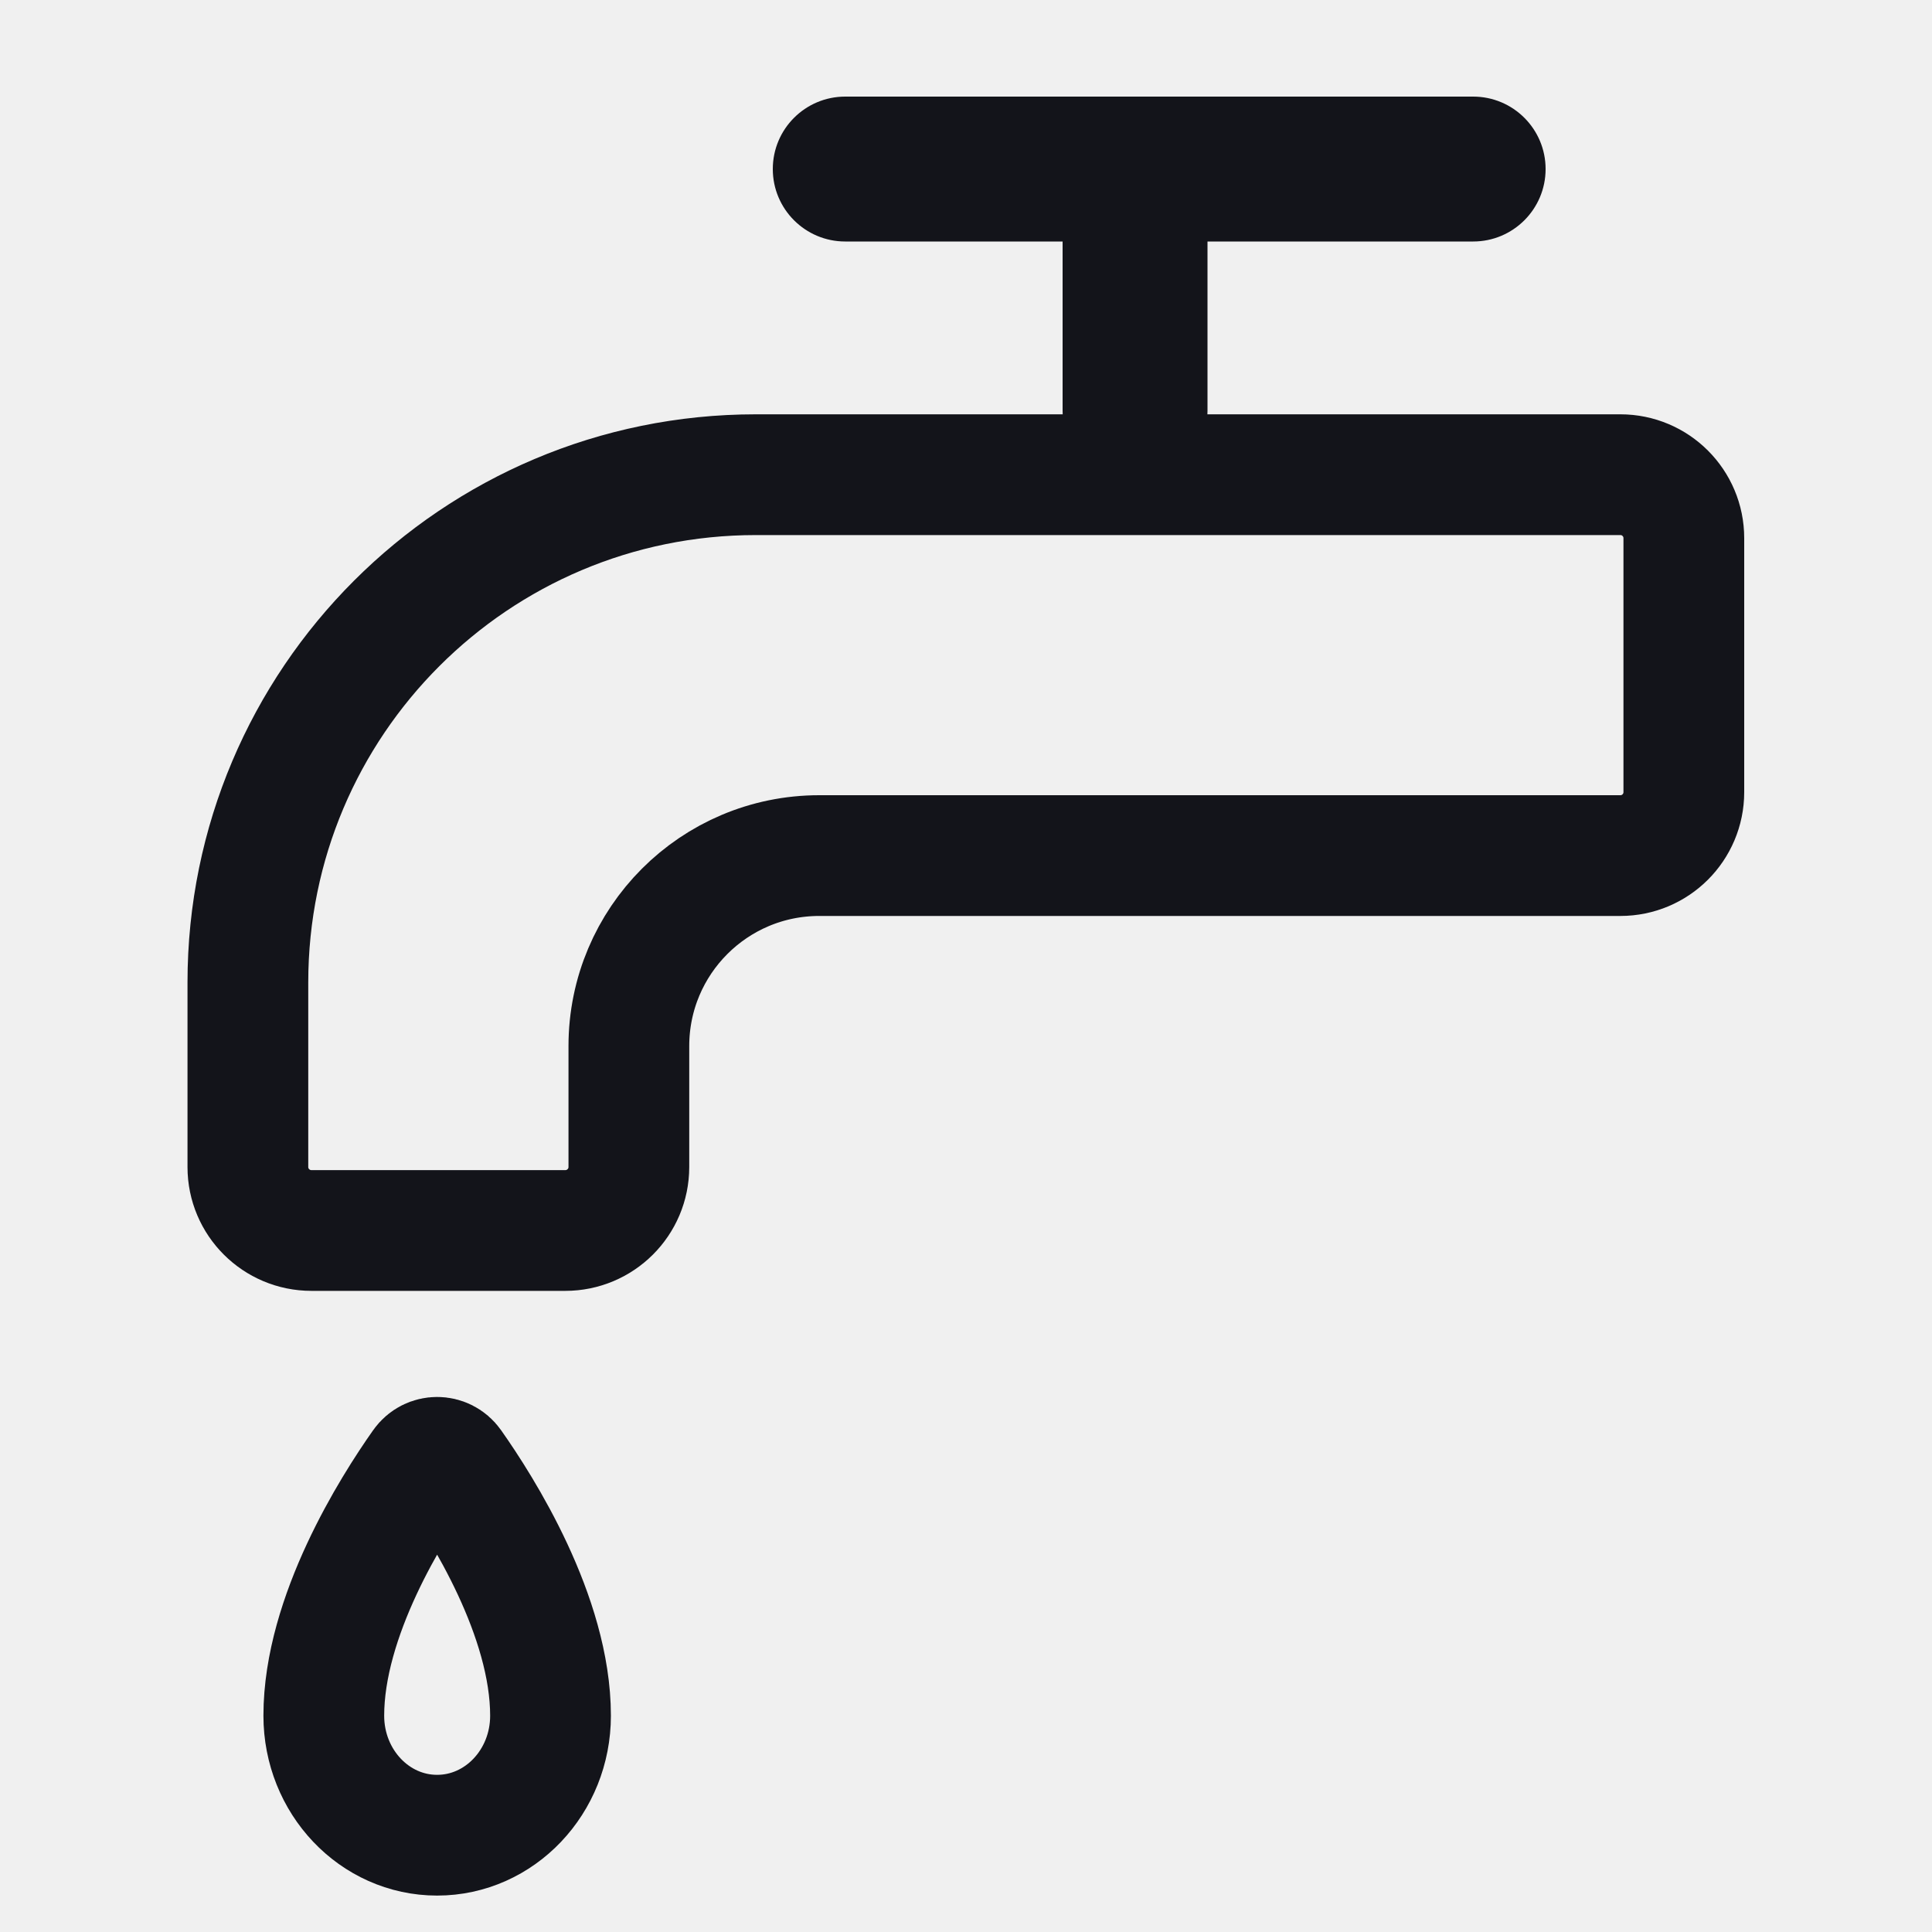
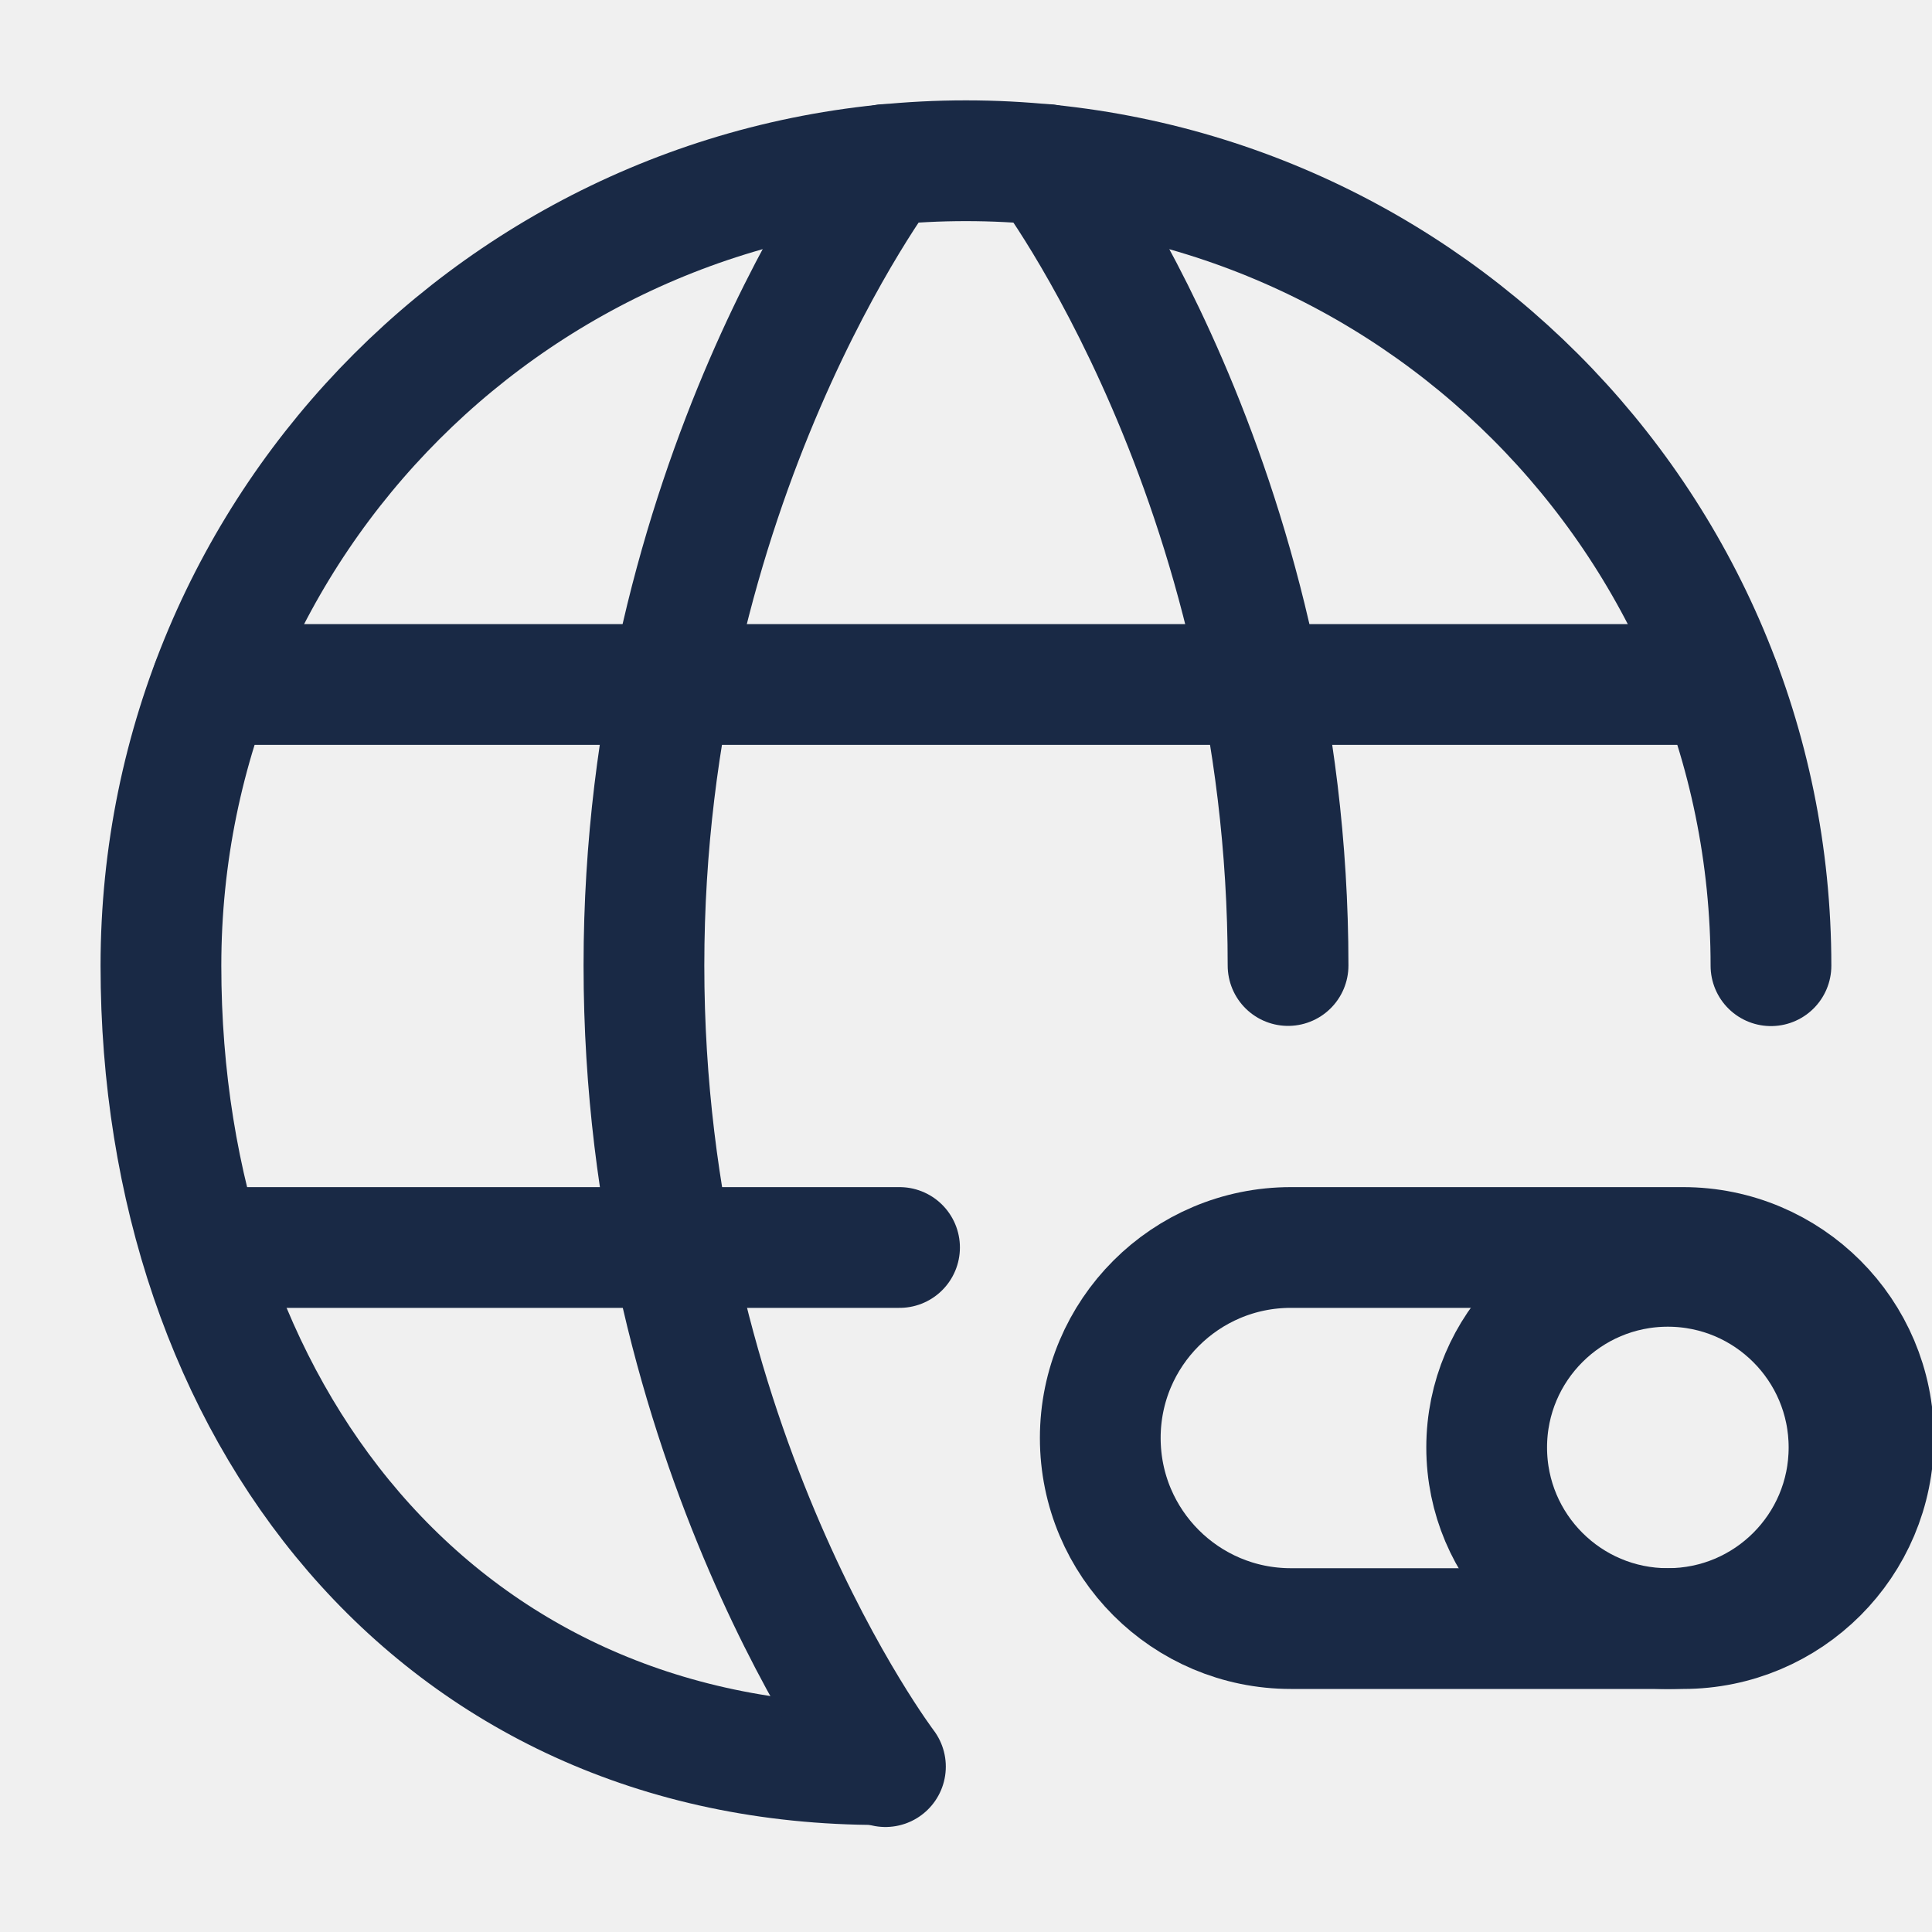
<svg xmlns="http://www.w3.org/2000/svg" width="20" height="20" viewBox="0 0 20 20" fill="none">
-   <g id="faucet 1">
-     <path id="Vector" fill-rule="evenodd" clip-rule="evenodd" d="M5.699 17.761C5.699 18.444 5.173 18.998 4.525 18.998C3.877 18.998 3.352 18.444 3.352 17.761C3.352 16.731 4.057 15.614 4.374 15.165C4.448 15.06 4.602 15.06 4.676 15.165C4.993 15.614 5.699 16.731 5.699 17.761Z" stroke="#13141A" stroke-width="1.25" stroke-linecap="round" stroke-linejoin="round" />
-     <path id="Vector_2" d="M16.774 8.857C17.137 8.857 17.431 8.563 17.431 8.2V5.571C17.431 5.208 17.137 4.914 16.774 4.914H7.824C4.92 4.914 2.566 7.268 2.566 10.171V12.081C2.566 12.444 2.861 12.738 3.224 12.738H5.852C6.215 12.738 6.51 12.444 6.51 12.081V10.829C6.51 9.74 7.392 8.857 8.481 8.857H16.774Z" stroke="#13141A" stroke-width="1.25" stroke-linecap="round" stroke-linejoin="round" />
-     <rect id="Rectangle 26032" x="8" y="1" width="8" height="1.5" rx="0.75" fill="#13141A" />
-     <rect id="Rectangle 26033" x="11" y="5" width="4" height="1.5" rx="0.75" transform="rotate(-90 11 5)" fill="#13141A" />
+   <g clip-path="url(#clip0_67025_64215)">
+     <path d="M18.333 9.997C18.333 5.395 14.602 1.664 9.999 1.664C5.397 1.664 1.666 5.395 1.666 9.997C1.666 14.6 4.508 18.267 9.11 18.267" stroke="#192945" stroke-width="1.25" stroke-linecap="round" stroke-linejoin="round" />
+     <path d="M10.834 1.703C10.834 1.703 13.334 4.995 13.334 9.995" stroke="#192945" stroke-width="1.25" stroke-linecap="round" stroke-linejoin="round" />
+     <path d="M9.166 18.288C9.166 18.288 6.666 14.995 6.666 9.995C6.666 4.995 9.166 1.703 9.166 1.703" stroke="#192945" stroke-width="1.25" stroke-linecap="round" stroke-linejoin="round" />
+     <path d="M2.191 12.914H9.312" stroke="#192945" stroke-width="1.25" stroke-linecap="round" stroke-linejoin="round" />
+     <path d="M2.191 7.086H17.809" stroke="#192945" stroke-width="1.25" stroke-linecap="round" stroke-linejoin="round" />
+     <path d="M17.423 16.859C18.512 16.859 19.395 15.976 19.395 14.886C19.395 13.797 18.512 12.914 17.423 12.914H13.363C12.273 12.914 11.39 13.797 11.39 14.886C11.39 15.976 12.273 16.859 13.363 16.859H17.423Z" stroke="#192945" stroke-width="1.25" />
+     <path d="M15.39 14.984C15.39 16.02 16.23 16.859 17.265 16.859C18.301 16.859 19.141 16.02 19.141 14.984C19.141 13.949 18.301 13.109 17.265 13.109C16.23 13.109 15.39 13.949 15.39 14.984Z" stroke="#192945" stroke-width="1.25" />
  </g>
+   <defs>
+     <clipPath id="clip0_67025_64215">
+       <rect width="20" height="20" fill="white" />
+     </clipPath>
+   </defs>
</svg>
